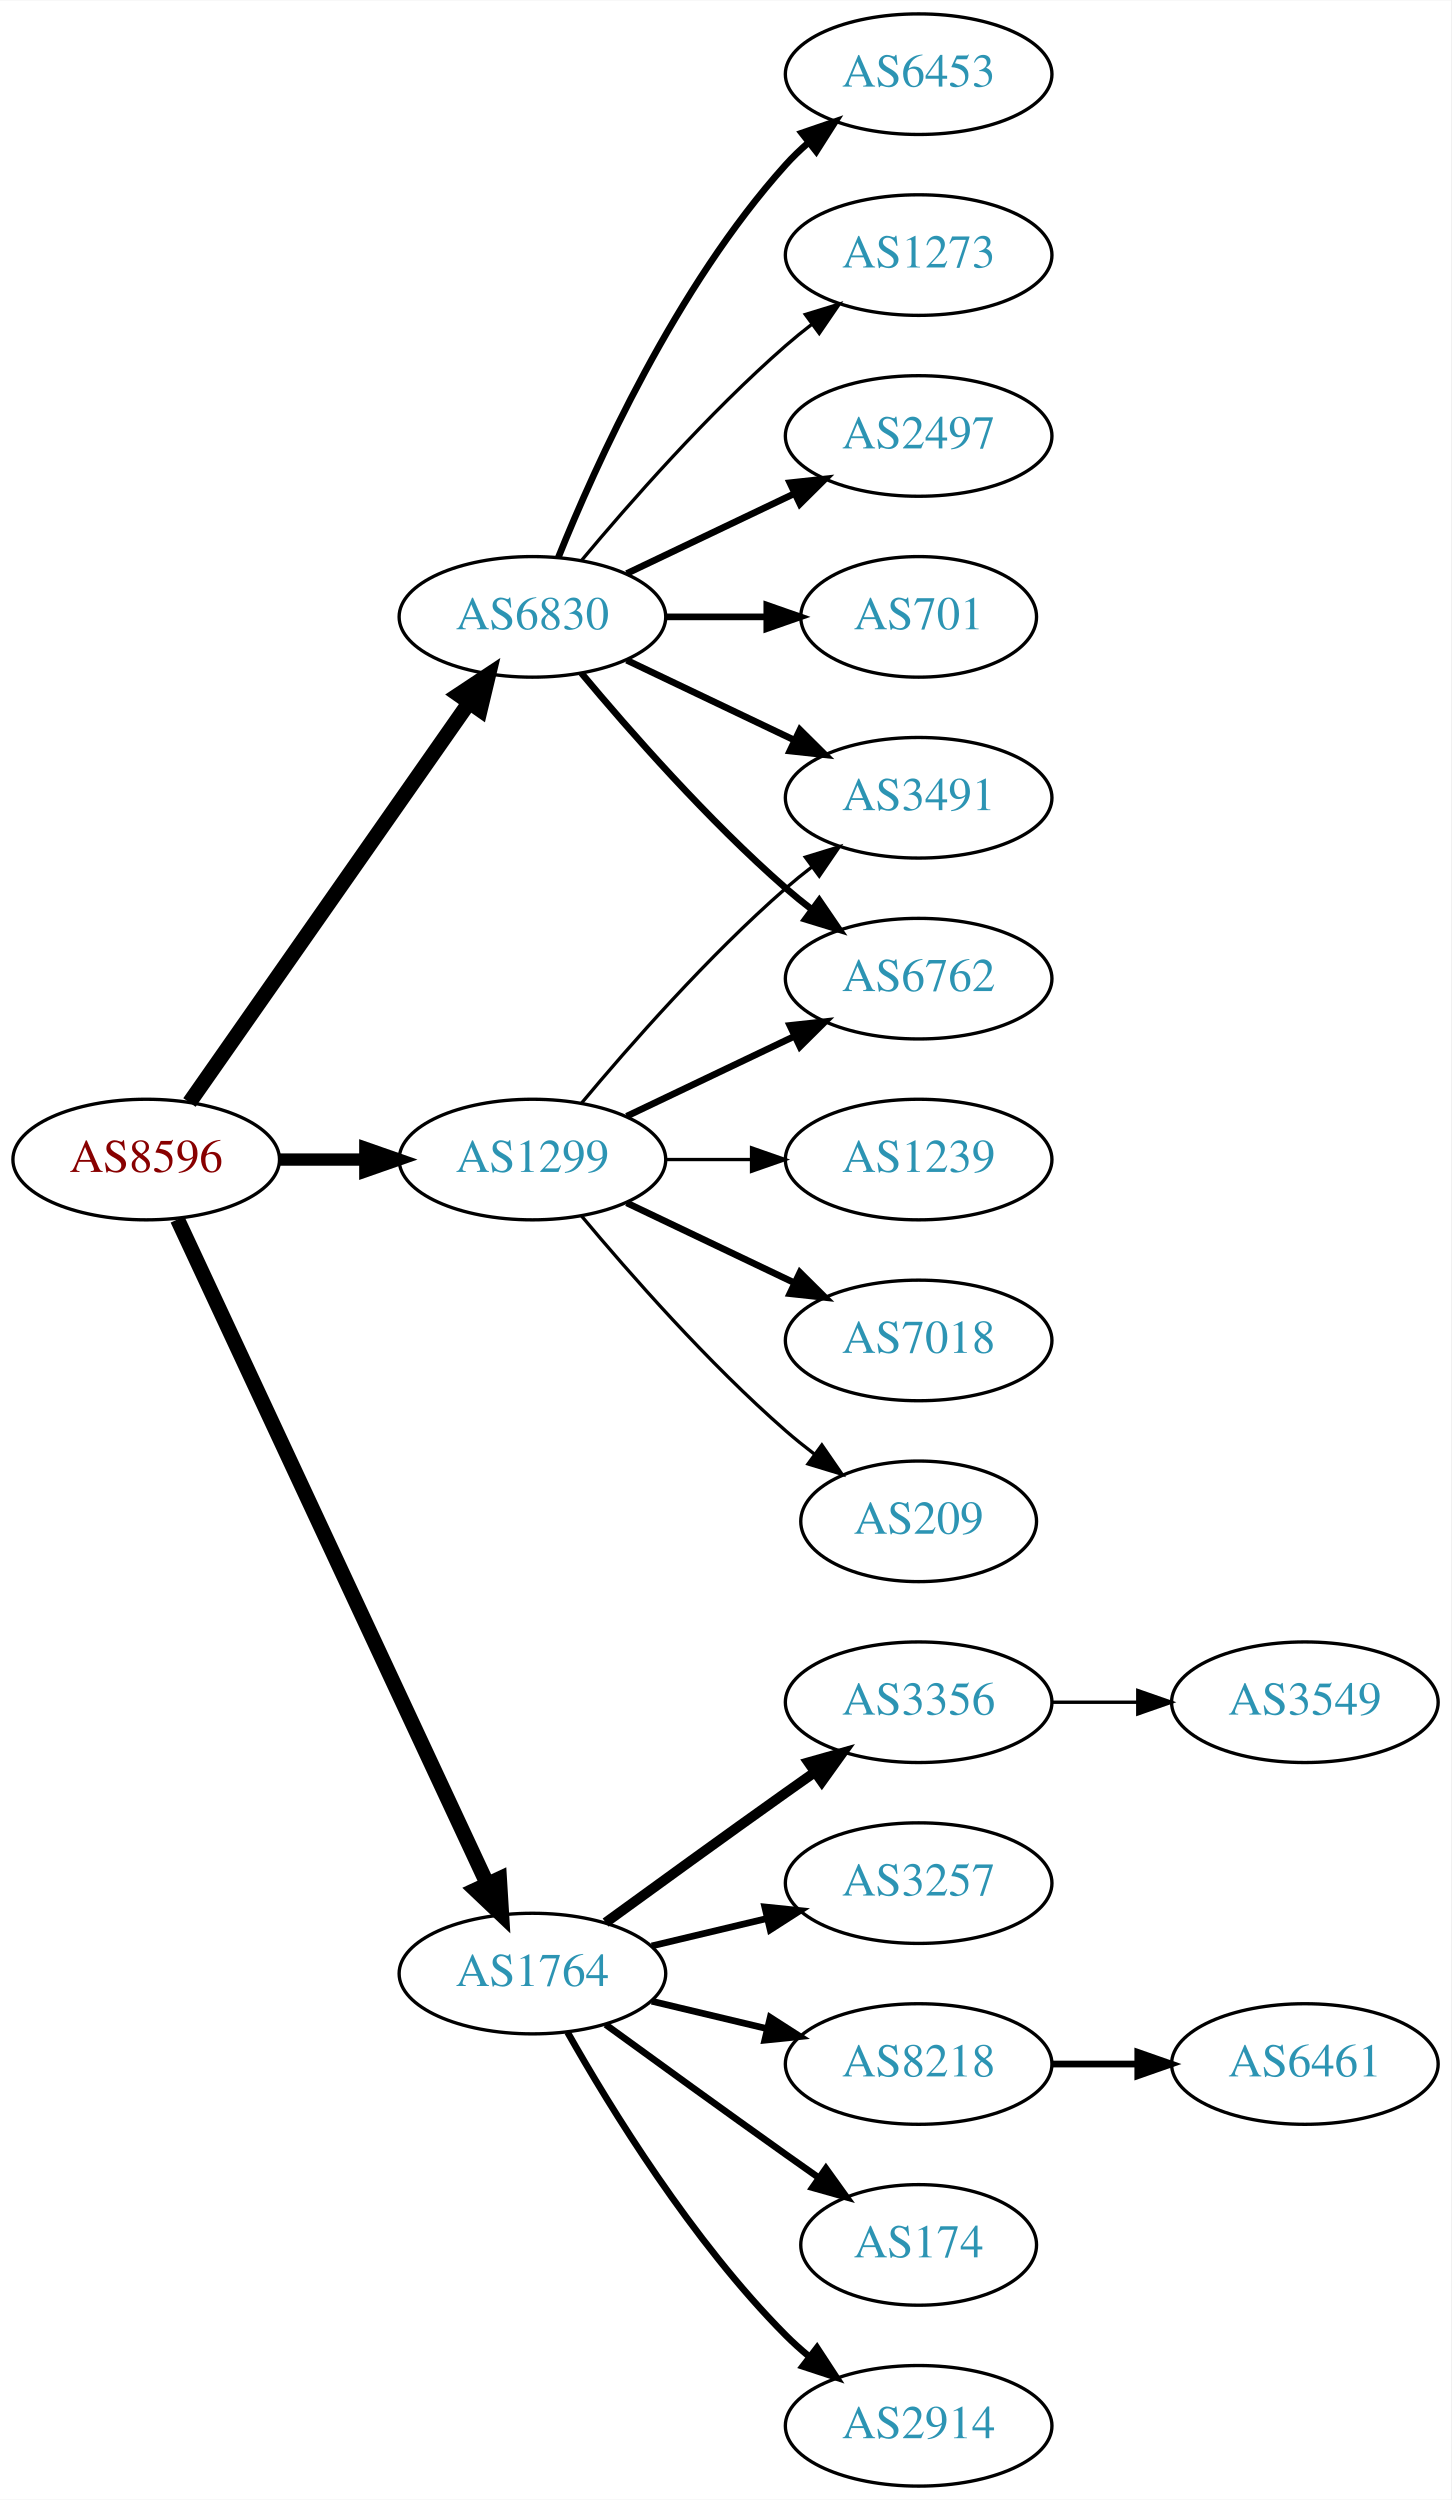
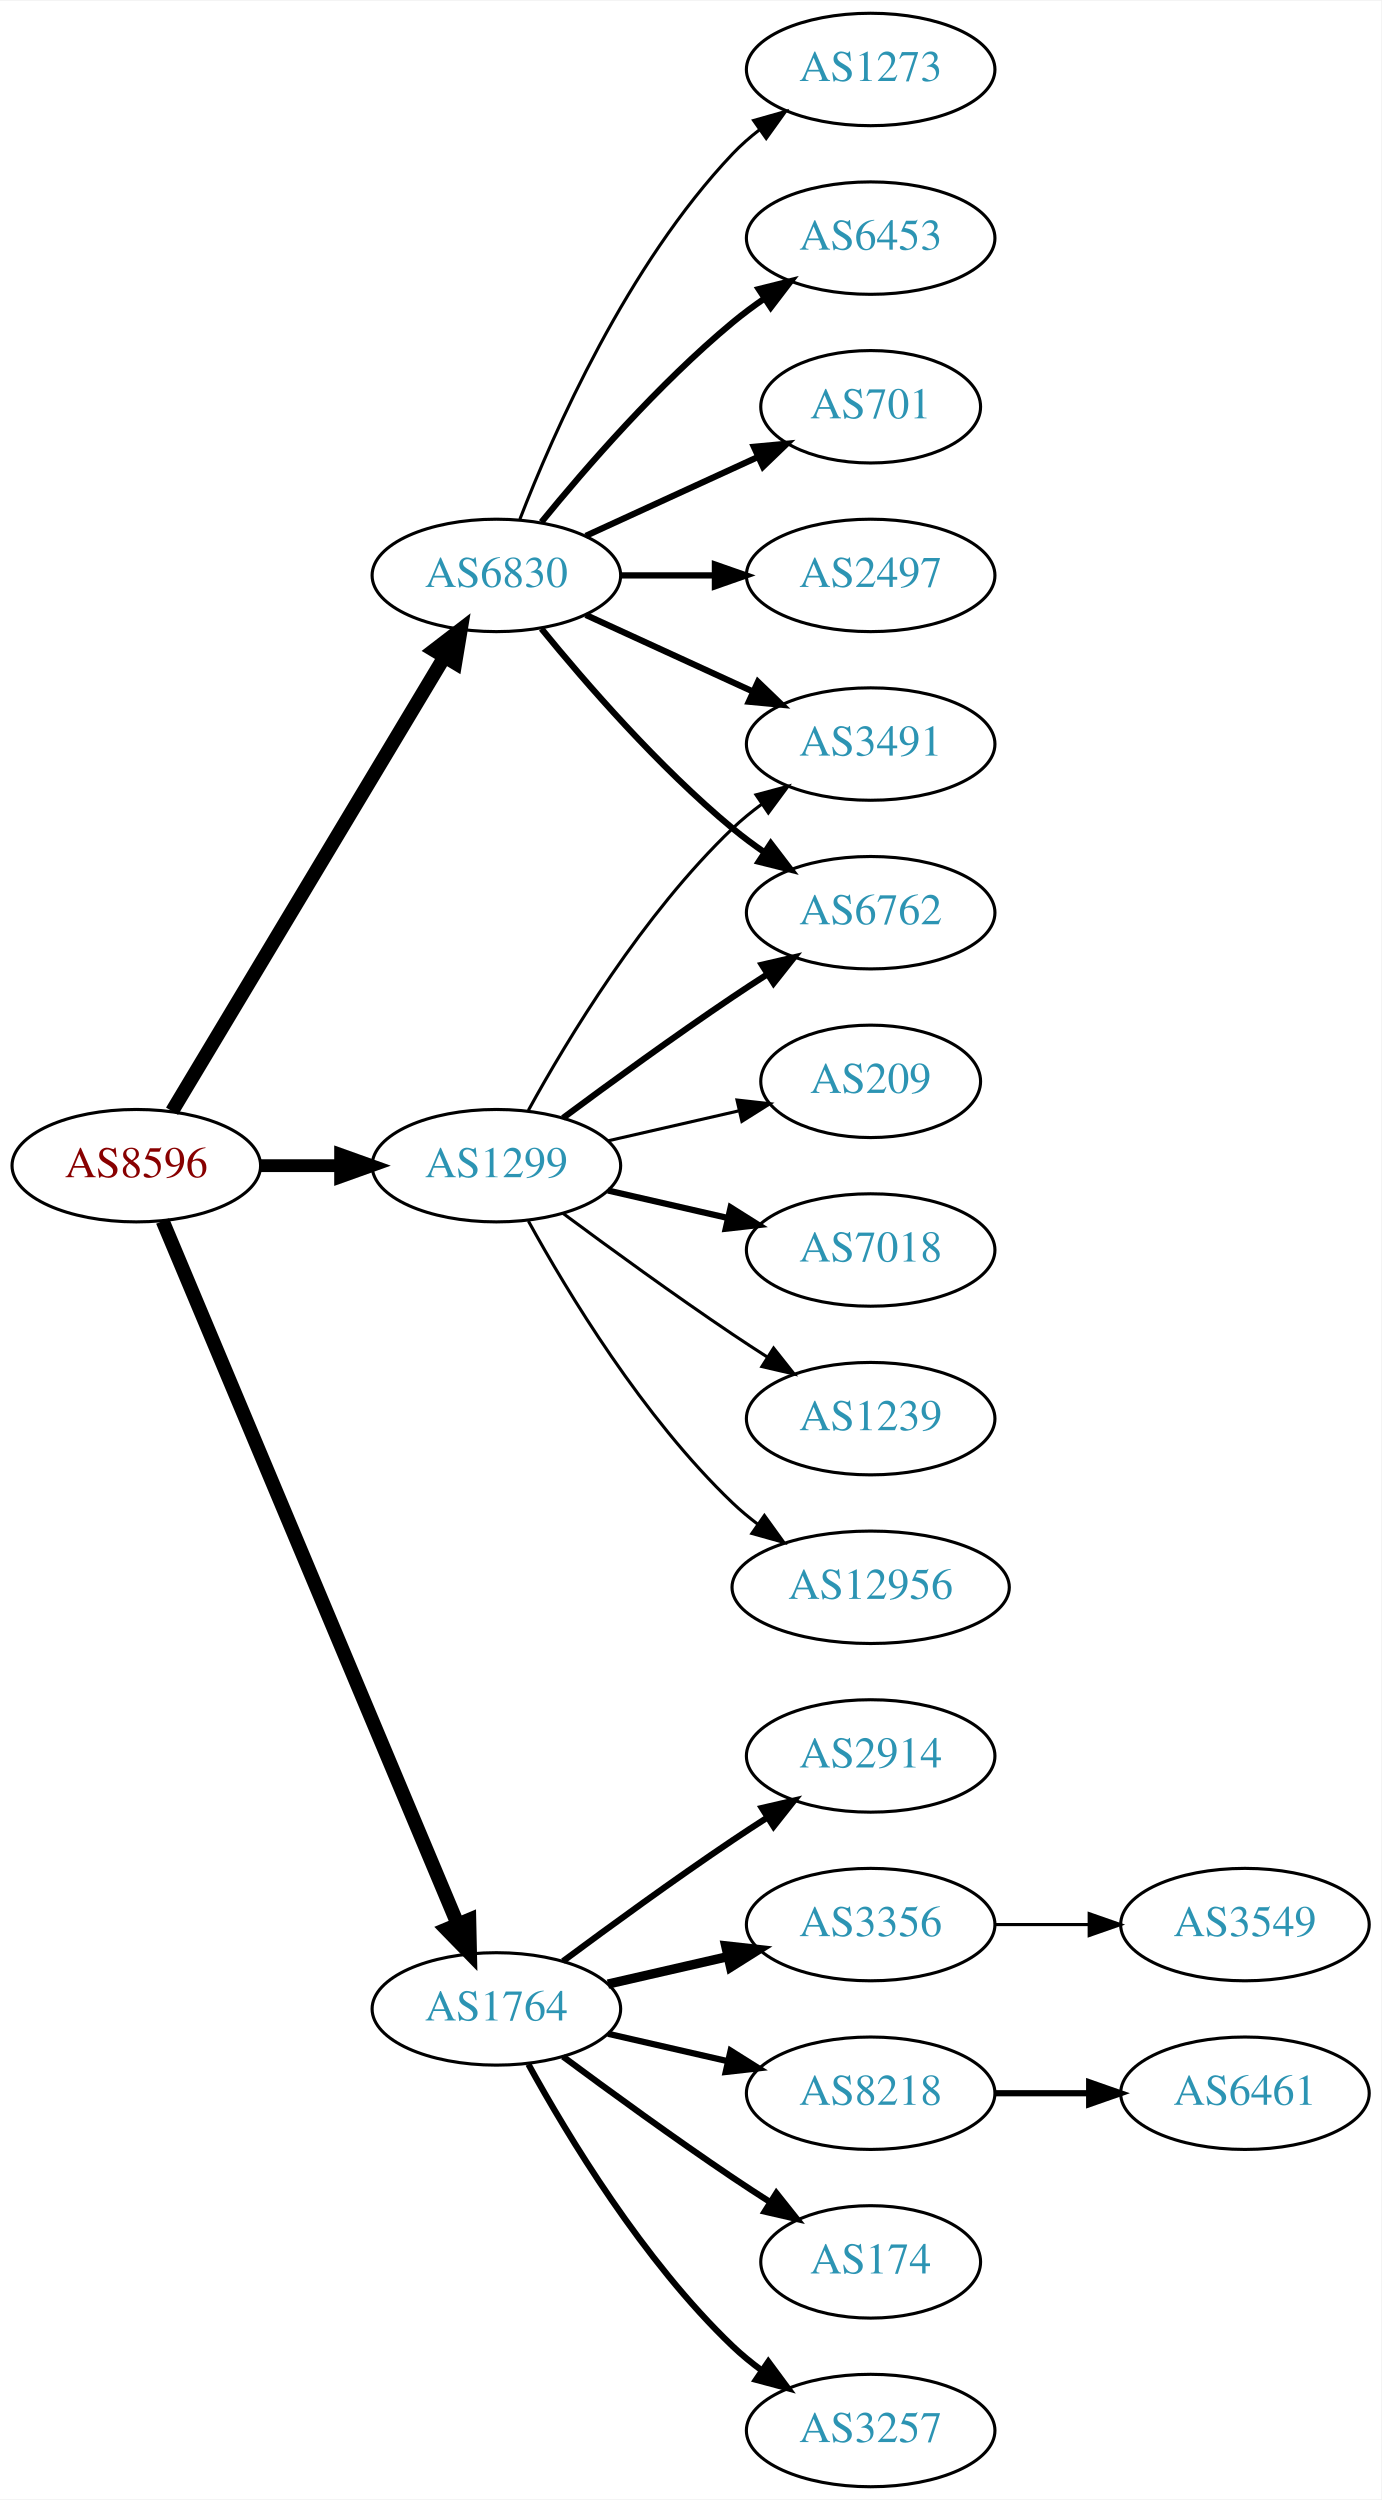
- <svg xmlns="http://www.w3.org/2000/svg" xmlns:xlink="http://www.w3.org/1999/xlink" width="433pt" height="746pt" viewBox="0.00 0.00 433.17 746.00">
-   <g id="graph0" class="graph" transform="scale(1 1) rotate(0) translate(4 742)">
-     <polygon fill="white" stroke="none" points="-4,4 -4,-742 429.172,-742 429.172,4 -4,4" />
+ <svg xmlns="http://www.w3.org/2000/svg" xmlns:xlink="http://www.w3.org/1999/xlink" width="442pt" height="800pt" viewBox="0.00 0.00 442.27 800.00">
+   <g id="graph0" class="graph" transform="scale(1 1) rotate(0) translate(4 796)">
+     <polygon fill="white" stroke="none" points="-4,4 -4,-796 438.271,-796 438.271,4 -4,4" />
    <g id="node1" class="node">
      <g id="a_node1">
        <a xlink:href="/asn/8596" xlink:title="AS8596 ~ hotze.com GmbH [AT]">
-           <ellipse fill="#ffffff" stroke="black" cx="39.647" cy="-396" rx="39.794" ry="18" />
-           <text text-anchor="middle" x="39.647" y="-392.3" font-family="Times,serif" font-size="14.00" fill="#880000">AS8596</text>
+           <ellipse fill="#ffffff" stroke="black" cx="39.647" cy="-423" rx="39.794" ry="18" />
+           <text text-anchor="middle" x="39.647" y="-419.3" font-family="Times,serif" font-size="14.00" fill="#880000">AS8596</text>
        </a>
      </g>
    </g>
    <g id="node2" class="node">
      <g id="a_node2">
        <a xlink:href="/asn/1299" xlink:title="AS1299 ~ Telia Carrier [EU]">
-           <ellipse fill="#ffffff" stroke="black" cx="154.939" cy="-396" rx="39.794" ry="18" />
-           <text text-anchor="middle" x="154.939" y="-392.3" font-family="Times,serif" font-size="14.00" fill="#2c94b3">AS1299</text>
+           <ellipse fill="#ffffff" stroke="black" cx="154.939" cy="-423" rx="39.794" ry="18" />
+           <text text-anchor="middle" x="154.939" y="-419.3" font-family="Times,serif" font-size="14.00" fill="#2c94b3">AS1299</text>
        </a>
      </g>
    </g>
    <g id="edge1" class="edge">
-       <path fill="none" stroke="black" stroke-width="3.682" d="M79.319,-396C87.522,-396 96.286,-396 104.818,-396" />
-       <polygon fill="black" stroke="black" stroke-width="3.682" points="105.057,-399.5 115.057,-396 105.057,-392.5 105.057,-399.5" />
+       <path fill="none" stroke="black" stroke-width="4.091" d="M79.319,-423C87.522,-423 96.286,-423 104.818,-423" />
+       <polygon fill="black" stroke="black" stroke-width="4.091" points="105.057,-426.58 115.057,-423 105.057,-419.421 105.057,-426.58" />
    </g>
    <g id="node3" class="node">
      <g id="a_node3">
        <a xlink:href="/asn/1764" xlink:title="AS1764 ~ NEXTLAYER-AS [AT]">
          <ellipse fill="#ffffff" stroke="black" cx="154.939" cy="-153" rx="39.794" ry="18" />
          <text text-anchor="middle" x="154.939" y="-149.3" font-family="Times,serif" font-size="14.00" fill="#2c94b3">AS1764</text>
        </a>
      </g>
    </g>
    <g id="edge2" class="edge">
-       <path fill="none" stroke="black" stroke-width="4.5" d="M48.977,-378.132C68.667,-335.899 118.167,-229.728 141.457,-179.773" />
-       <polygon fill="black" stroke="black" stroke-width="4.5" points="145.092,-181.294 145.749,-170.567 137.955,-177.966 145.092,-181.294" />
+       <path fill="none" stroke="black" stroke-width="4.5" d="M48.08,-405.285C67.405,-359.229 119.328,-235.486 142.501,-180.261" />
+       <polygon fill="black" stroke="black" stroke-width="4.5" points="146.24,-181.525 146.479,-170.781 138.979,-178.478 146.24,-181.525" />
    </g>
    <g id="node4" class="node">
      <g id="a_node4">
        <a xlink:href="/asn/6830" xlink:title="AS6830 ~ LGI-UPC [AT]">
-           <ellipse fill="#ffffff" stroke="black" cx="154.939" cy="-558" rx="39.794" ry="18" />
-           <text text-anchor="middle" x="154.939" y="-554.3" font-family="Times,serif" font-size="14.00" fill="#2c94b3">AS6830</text>
+           <ellipse fill="#ffffff" stroke="black" cx="154.939" cy="-612" rx="39.794" ry="18" />
+           <text text-anchor="middle" x="154.939" y="-608.3" font-family="Times,serif" font-size="14.00" fill="#2c94b3">AS6830</text>
        </a>
      </g>
    </g>
    <g id="edge3" class="edge">
-       <path fill="none" stroke="black" stroke-width="4.5" d="M52.557,-413.031C72.478,-441.517 112.668,-498.985 136.018,-532.374" />
-       <polygon fill="black" stroke="black" stroke-width="4.5" points="132.89,-534.772 141.848,-540.71 139.344,-530.258 132.89,-534.772" />
+       <path fill="none" stroke="black" stroke-width="4.5" d="M51.102,-440.442C71.083,-473.775 114.788,-546.686 138.274,-585.866" />
+       <polygon fill="black" stroke="black" stroke-width="4.5" points="134.991,-588.048 143.509,-594.6 141.745,-583.999 134.991,-588.048" />
    </g>
    <g id="node5" class="node">
      <g id="a_node5">
-         <a xlink:href="/asn/3491" xlink:title="AS3491 ~ PCCW Global, Inc. [US]">
-           <ellipse fill="#ffffff" stroke="black" cx="270.232" cy="-504" rx="39.794" ry="18" />
-           <text text-anchor="middle" x="270.232" y="-500.3" font-family="Times,serif" font-size="14.00" fill="#2c94b3">AS3491</text>
+         <a xlink:href="/asn/6762" xlink:title="AS6762 ~ TELECOM ITALIA SPARKLE S.p.A. [IT]">
+           <ellipse fill="#ffffff" stroke="black" cx="274.782" cy="-504" rx="39.794" ry="18" />
+           <text text-anchor="middle" x="274.782" y="-500.3" font-family="Times,serif" font-size="14.00" fill="#2c94b3">AS6762</text>
        </a>
      </g>
    </g>
    <g id="edge4" class="edge">
-       <path fill="none" stroke="black" d="M169.569,-412.817C183.852,-429.929 207.398,-456.745 230.586,-477 233.052,-479.154 235.69,-481.294 238.388,-483.372" />
-       <polygon fill="black" stroke="black" points="236.413,-486.264 246.542,-489.37 240.561,-480.625 236.413,-486.264" />
+       <path fill="none" stroke="black" stroke-width="2" d="M176.27,-438.277C191.132,-449.304 211.877,-464.407 230.586,-477 234.135,-479.389 237.885,-481.839 241.634,-484.242" />
+       <polygon fill="black" stroke="black" stroke-width="2" points="239.96,-487.325 250.282,-489.712 243.702,-481.409 239.96,-487.325" />
    </g>
    <g id="node6" class="node">
      <g id="a_node6">
-         <a xlink:href="/asn/1239" xlink:title="AS1239 ~ Sprint [US]">
-           <ellipse fill="#ffffff" stroke="black" cx="270.232" cy="-396" rx="39.794" ry="18" />
-           <text text-anchor="middle" x="270.232" y="-392.3" font-family="Times,serif" font-size="14.00" fill="#2c94b3">AS1239</text>
+         <a xlink:href="/asn/7018" xlink:title="AS7018 ~ AT&amp;T Services, Inc. [US]">
+           <ellipse fill="#ffffff" stroke="black" cx="274.782" cy="-396" rx="39.794" ry="18" />
+           <text text-anchor="middle" x="274.782" y="-392.3" font-family="Times,serif" font-size="14.00" fill="#2c94b3">AS7018</text>
        </a>
      </g>
    </g>
    <g id="edge5" class="edge">
-       <path fill="none" stroke="black" d="M194.612,-396C202.815,-396 211.579,-396 220.111,-396" />
-       <polygon fill="black" stroke="black" points="220.35,-399.5 230.35,-396 220.35,-392.5 220.35,-399.5" />
+       <path fill="none" stroke="black" stroke-width="2" d="M190.659,-415.045C202.659,-412.296 216.28,-409.175 228.972,-406.267" />
+       <polygon fill="black" stroke="black" stroke-width="2" points="229.938,-409.636 238.904,-403.991 228.375,-402.813 229.938,-409.636" />
    </g>
    <g id="node7" class="node">
      <g id="a_node7">
-         <a xlink:href="/asn/6762" xlink:title="AS6762 ~ TELECOM ITALIA SPARKLE S.p.A. [IT]">
-           <ellipse fill="#ffffff" stroke="black" cx="270.232" cy="-450" rx="39.794" ry="18" />
-           <text text-anchor="middle" x="270.232" y="-446.3" font-family="Times,serif" font-size="14.00" fill="#2c94b3">AS6762</text>
+         <a xlink:href="/asn/1239" xlink:title="AS1239 ~ Sprint [US]">
+           <ellipse fill="#ffffff" stroke="black" cx="274.782" cy="-342" rx="39.794" ry="18" />
+           <text text-anchor="middle" x="274.782" y="-338.3" font-family="Times,serif" font-size="14.00" fill="#2c94b3">AS1239</text>
        </a>
      </g>
    </g>
    <g id="edge6" class="edge">
-       <path fill="none" stroke="black" stroke-width="2" d="M183.076,-408.934C198.07,-416.081 216.891,-425.052 233.114,-432.785" />
-       <polygon fill="black" stroke="black" stroke-width="2" points="231.784,-436.028 242.317,-437.171 234.796,-429.709 231.784,-436.028" />
+       <path fill="none" stroke="black" d="M176.27,-407.723C191.132,-396.696 211.877,-381.593 230.586,-369 234.135,-366.611 237.885,-364.161 241.634,-361.758" />
+       <polygon fill="black" stroke="black" points="243.702,-364.591 250.282,-356.288 239.96,-358.675 243.702,-364.591" />
    </g>
    <g id="node8" class="node">
      <g id="a_node8">
-         <a xlink:href="/asn/7018" xlink:title="AS7018 ~ AT&amp;T Services, Inc. [US]">
-           <ellipse fill="#ffffff" stroke="black" cx="270.232" cy="-342" rx="39.794" ry="18" />
-           <text text-anchor="middle" x="270.232" y="-338.3" font-family="Times,serif" font-size="14.00" fill="#2c94b3">AS7018</text>
+         <a xlink:href="/asn/3491" xlink:title="AS3491 ~ PCCW Global, Inc. [US]">
+           <ellipse fill="#ffffff" stroke="black" cx="274.782" cy="-558" rx="39.794" ry="18" />
+           <text text-anchor="middle" x="274.782" y="-554.3" font-family="Times,serif" font-size="14.00" fill="#2c94b3">AS3491</text>
        </a>
      </g>
    </g>
    <g id="edge7" class="edge">
-       <path fill="none" stroke="black" stroke-width="2" d="M183.076,-383.066C198.07,-375.919 216.891,-366.948 233.114,-359.215" />
-       <polygon fill="black" stroke="black" stroke-width="2" points="234.796,-362.291 242.317,-354.829 231.784,-355.972 234.796,-362.291" />
+       <path fill="none" stroke="black" d="M165.181,-440.713C177.726,-463.561 201.903,-503.611 230.586,-531 233.454,-533.739 236.643,-536.347 239.952,-538.785" />
+       <polygon fill="black" stroke="black" points="238.076,-541.742 248.311,-544.477 242.015,-535.956 238.076,-541.742" />
    </g>
    <g id="node9" class="node">
      <g id="a_node9">
-         <a xlink:href="/asn/209" xlink:title="AS209 ~ CenturyLink Communications, LLC [US]">
-           <ellipse fill="#ffffff" stroke="black" cx="270.232" cy="-288" rx="35.194" ry="18" />
-           <text text-anchor="middle" x="270.232" y="-284.3" font-family="Times,serif" font-size="14.00" fill="#2c94b3">AS209</text>
+         <a xlink:href="/asn/12956" xlink:title="AS12956 ~ TELXIUS [ES]">
+           <ellipse fill="#ffffff" stroke="black" cx="274.782" cy="-288" rx="44.393" ry="18" />
+           <text text-anchor="middle" x="274.782" y="-284.3" font-family="Times,serif" font-size="14.00" fill="#2c94b3">AS12956</text>
        </a>
      </g>
    </g>
    <g id="edge8" class="edge">
-       <path fill="none" stroke="black" d="M169.569,-379.183C183.852,-362.071 207.398,-335.255 230.586,-315 233.256,-312.668 236.128,-310.352 239.059,-308.114" />
-       <polygon fill="black" stroke="black" points="241.337,-310.784 247.35,-302.061 237.209,-305.13 241.337,-310.784" />
+       <path fill="none" stroke="black" d="M165.181,-405.287C177.726,-382.439 201.903,-342.389 230.586,-315 233.092,-312.607 235.844,-310.313 238.706,-308.145" />
+       <polygon fill="black" stroke="black" points="240.758,-310.982 246.956,-302.39 236.752,-305.241 240.758,-310.982" />
    </g>
    <g id="node10" class="node">
      <g id="a_node10">
-         <a xlink:href="/asn/8218" xlink:title="AS8218 ~ legacy Neotelecoms [FR]">
-           <ellipse fill="#ffffff" stroke="black" cx="270.232" cy="-126" rx="39.794" ry="18" />
-           <text text-anchor="middle" x="270.232" y="-122.3" font-family="Times,serif" font-size="14.00" fill="#2c94b3">AS8218</text>
+         <a xlink:href="/asn/209" xlink:title="AS209 ~ CenturyLink Communications, LLC [US]">
+           <ellipse fill="#ffffff" stroke="black" cx="274.782" cy="-450" rx="35.194" ry="18" />
+           <text text-anchor="middle" x="274.782" y="-446.3" font-family="Times,serif" font-size="14.00" fill="#2c94b3">AS209</text>
        </a>
      </g>
    </g>
    <g id="edge9" class="edge">
-       <path fill="none" stroke="black" stroke-width="2" d="M190.547,-144.752C201.418,-142.162 213.572,-139.265 225.015,-136.538" />
-       <polygon fill="black" stroke="black" stroke-width="2" points="225.921,-139.92 234.837,-134.197 224.298,-133.111 225.921,-139.92" />
+       <path fill="none" stroke="black" d="M190.659,-430.955C203.751,-433.955 218.773,-437.396 232.414,-440.522" />
+       <polygon fill="black" stroke="black" points="231.992,-444.016 242.521,-442.838 233.556,-437.193 231.992,-444.016" />
    </g>
    <g id="node11" class="node">
      <g id="a_node11">
-         <a xlink:href="/asn/174" xlink:title="AS174 ~ Cogent Communications [US]">
-           <ellipse fill="#ffffff" stroke="black" cx="270.232" cy="-72" rx="35.194" ry="18" />
-           <text text-anchor="middle" x="270.232" y="-68.3" font-family="Times,serif" font-size="14.00" fill="#2c94b3">AS174</text>
+         <a xlink:href="/asn/2914" xlink:title="AS2914 ~ NTT America, Inc. [US]">
+           <ellipse fill="#ffffff" stroke="black" cx="274.782" cy="-234" rx="39.794" ry="18" />
+           <text text-anchor="middle" x="274.782" y="-230.3" font-family="Times,serif" font-size="14.00" fill="#2c94b3">AS2914</text>
        </a>
      </g>
    </g>
    <g id="edge10" class="edge">
-       <path fill="none" stroke="black" stroke-width="2" d="M176.788,-137.778C191.722,-126.909 212.335,-111.975 230.586,-99 233.796,-96.718 237.165,-94.339 240.52,-91.982" />
-       <polygon fill="black" stroke="black" stroke-width="2" points="242.548,-94.834 248.73,-86.23 238.532,-89.101 242.548,-94.834" />
+       <path fill="none" stroke="black" stroke-width="2" d="M176.27,-168.277C191.132,-179.304 211.877,-194.407 230.586,-207 234.135,-209.389 237.885,-211.839 241.634,-214.242" />
+       <polygon fill="black" stroke="black" stroke-width="2" points="239.96,-217.325 250.282,-219.712 243.702,-211.409 239.96,-217.325" />
    </g>
    <g id="node12" class="node">
      <g id="a_node12">
-         <a xlink:href="/asn/2914" xlink:title="AS2914 ~ NTT America, Inc. [US]">
-           <ellipse fill="#ffffff" stroke="black" cx="270.232" cy="-18" rx="39.794" ry="18" />
-           <text text-anchor="middle" x="270.232" y="-14.3" font-family="Times,serif" font-size="14.00" fill="#2c94b3">AS2914</text>
+         <a xlink:href="/asn/3356" xlink:title="AS3356 ~ Level 3 Parent, LLC [US]">
+           <ellipse fill="#ffffff" stroke="black" cx="274.782" cy="-180" rx="39.794" ry="18" />
+           <text text-anchor="middle" x="274.782" y="-176.3" font-family="Times,serif" font-size="14.00" fill="#2c94b3">AS3356</text>
        </a>
      </g>
    </g>
    <g id="edge11" class="edge">
-       <path fill="none" stroke="black" stroke-width="2" d="M165.399,-135.51C178.181,-112.904 202.613,-73.114 230.586,-45 232.697,-42.879 234.993,-40.812 237.378,-38.829" />
-       <polygon fill="black" stroke="black" stroke-width="2" points="239.894,-41.31 245.694,-32.444 235.631,-35.758 239.894,-41.31" />
+       <path fill="none" stroke="black" stroke-width="3" d="M190.659,-160.955C202.659,-163.704 216.28,-166.825 228.972,-169.733" />
+       <polygon fill="black" stroke="black" stroke-width="3" points="228.375,-173.187 238.904,-172.009 229.938,-166.364 228.375,-173.187" />
    </g>
    <g id="node13" class="node">
      <g id="a_node13">
-         <a xlink:href="/asn/3356" xlink:title="AS3356 ~ Level 3 Parent, LLC [US]">
-           <ellipse fill="#ffffff" stroke="black" cx="270.232" cy="-234" rx="39.794" ry="18" />
-           <text text-anchor="middle" x="270.232" y="-230.3" font-family="Times,serif" font-size="14.00" fill="#2c94b3">AS3356</text>
+         <a xlink:href="/asn/8218" xlink:title="AS8218 ~ legacy Neotelecoms [FR]">
+           <ellipse fill="#ffffff" stroke="black" cx="274.782" cy="-126" rx="39.794" ry="18" />
+           <text text-anchor="middle" x="274.782" y="-122.3" font-family="Times,serif" font-size="14.00" fill="#2c94b3">AS8218</text>
        </a>
      </g>
    </g>
    <g id="edge12" class="edge">
-       <path fill="none" stroke="black" stroke-width="3" d="M176.788,-168.222C191.722,-179.091 212.335,-194.025 230.586,-207 233.406,-209.005 236.349,-211.085 239.297,-213.159" />
-       <polygon fill="black" stroke="black" stroke-width="3" points="237.325,-216.05 247.522,-218.926 241.344,-210.319 237.325,-216.05" />
+       <path fill="none" stroke="black" stroke-width="2" d="M190.659,-145.045C202.659,-142.296 216.28,-139.175 228.972,-136.267" />
+       <polygon fill="black" stroke="black" stroke-width="2" points="229.938,-139.636 238.904,-133.991 228.375,-132.813 229.938,-139.636" />
    </g>
    <g id="node14" class="node">
      <g id="a_node14">
+         <a xlink:href="/asn/174" xlink:title="AS174 ~ Cogent Communications [US]">
+           <ellipse fill="#ffffff" stroke="black" cx="274.782" cy="-72" rx="35.194" ry="18" />
+           <text text-anchor="middle" x="274.782" y="-68.3" font-family="Times,serif" font-size="14.00" fill="#2c94b3">AS174</text>
+         </a>
+       </g>
+     </g>
+     <g id="edge13" class="edge">
+       <path fill="none" stroke="black" stroke-width="2" d="M176.27,-137.723C191.132,-126.696 211.877,-111.593 230.586,-99 234.403,-96.43 238.453,-93.79 242.484,-91.214" />
+       <polygon fill="black" stroke="black" stroke-width="2" points="244.588,-94.025 251.178,-85.729 240.853,-88.105 244.588,-94.025" />
+     </g>
+     <g id="node15" class="node">
+       <g id="a_node15">
        <a xlink:href="/asn/3257" xlink:title="AS3257 ~ GTT [DE]">
-           <ellipse fill="#ffffff" stroke="black" cx="270.232" cy="-180" rx="39.794" ry="18" />
-           <text text-anchor="middle" x="270.232" y="-176.3" font-family="Times,serif" font-size="14.00" fill="#2c94b3">AS3257</text>
-         </a>
-       </g>
-     </g>
-     <g id="edge13" class="edge">
-       <path fill="none" stroke="black" stroke-width="2" d="M190.547,-161.248C201.418,-163.838 213.572,-166.735 225.015,-169.462" />
-       <polygon fill="black" stroke="black" stroke-width="2" points="224.298,-172.889 234.837,-171.803 225.921,-166.08 224.298,-172.889" />
+           <ellipse fill="#ffffff" stroke="black" cx="274.782" cy="-18" rx="39.794" ry="18" />
+           <text text-anchor="middle" x="274.782" y="-14.3" font-family="Times,serif" font-size="14.00" fill="#2c94b3">AS3257</text>
+         </a>
+       </g>
+     </g>
+     <g id="edge14" class="edge">
+       <path fill="none" stroke="black" stroke-width="2" d="M165.181,-135.287C177.726,-112.439 201.903,-72.389 230.586,-45 233.454,-42.261 236.643,-39.653 239.952,-37.215" />
+       <polygon fill="black" stroke="black" stroke-width="2" points="242.015,-40.044 248.311,-31.523 238.076,-34.258 242.015,-40.044" />
+     </g>
+     <g id="edge20" class="edge">
+       <path fill="none" stroke="black" stroke-width="2" d="M169.358,-594.935C183.473,-577.625 206.888,-550.655 230.586,-531 233.802,-528.332 237.303,-525.73 240.873,-523.259" />
+       <polygon fill="black" stroke="black" stroke-width="2" points="242.797,-526.183 249.23,-517.764 238.951,-520.334 242.797,-526.183" />
+     </g>
+     <g id="edge21" class="edge">
+       <path fill="none" stroke="black" stroke-width="2" d="M183.568,-599.339C199.525,-592.027 219.796,-582.739 237.079,-574.819" />
+       <polygon fill="black" stroke="black" stroke-width="2" points="238.693,-577.929 246.326,-570.581 235.777,-571.565 238.693,-577.929" />
+     </g>
+     <g id="node18" class="node">
+       <g id="a_node18">
+         <a xlink:href="/asn/6453" xlink:title="AS6453 ~ TATA COMMUNICATIONS (AMERICA) INC [US]">
+           <ellipse fill="#ffffff" stroke="black" cx="274.782" cy="-720" rx="39.794" ry="18" />
+           <text text-anchor="middle" x="274.782" y="-716.3" font-family="Times,serif" font-size="14.00" fill="#2c94b3">AS6453</text>
+         </a>
+       </g>
    </g>
    <g id="edge17" class="edge">
-       <path fill="none" stroke="black" stroke-width="2" d="M183.076,-545.066C198.07,-537.919 216.891,-528.948 233.114,-521.215" />
-       <polygon fill="black" stroke="black" stroke-width="2" points="234.796,-524.291 242.317,-516.829 231.784,-517.972 234.796,-524.291" />
+       <path fill="none" stroke="black" stroke-width="2" d="M169.358,-629.065C183.473,-646.375 206.888,-673.345 230.586,-693 233.802,-695.668 237.303,-698.27 240.873,-700.741" />
+       <polygon fill="black" stroke="black" stroke-width="2" points="238.951,-703.666 249.23,-706.236 242.797,-697.817 238.951,-703.666" />
+     </g>
+     <g id="node19" class="node">
+       <g id="a_node19">
+         <a xlink:href="/asn/701" xlink:title="AS701 ~ UUNET [US]">
+           <ellipse fill="#ffffff" stroke="black" cx="274.782" cy="-666" rx="35.194" ry="18" />
+           <text text-anchor="middle" x="274.782" y="-662.3" font-family="Times,serif" font-size="14.00" fill="#2c94b3">AS701</text>
+         </a>
+       </g>
+     </g>
+     <g id="edge18" class="edge">
+       <path fill="none" stroke="black" stroke-width="2" d="M183.568,-624.661C199.984,-632.183 220.966,-641.798 238.563,-649.861" />
+       <polygon fill="black" stroke="black" stroke-width="2" points="237.391,-653.174 247.94,-654.158 240.307,-646.811 237.391,-653.174" />
+     </g>
+     <g id="node20" class="node">
+       <g id="a_node20">
+         <a xlink:href="/asn/2497" xlink:title="AS2497 ~ Internet Initiative Japan Inc. [JP]">
+           <ellipse fill="#ffffff" stroke="black" cx="274.782" cy="-612" rx="39.794" ry="18" />
+           <text text-anchor="middle" x="274.782" y="-608.3" font-family="Times,serif" font-size="14.00" fill="#2c94b3">AS2497</text>
+         </a>
+       </g>
    </g>
    <g id="edge19" class="edge">
-       <path fill="none" stroke="black" stroke-width="2" d="M169.569,-541.183C183.852,-524.071 207.398,-497.255 230.586,-477 233.052,-474.846 235.69,-472.706 238.388,-470.628" />
-       <polygon fill="black" stroke="black" stroke-width="2" points="240.561,-473.375 246.542,-464.63 236.413,-467.736 240.561,-473.375" />
+       <path fill="none" stroke="black" stroke-width="2" d="M194.852,-612C204.405,-612 214.755,-612 224.718,-612" />
+       <polygon fill="black" stroke="black" stroke-width="2" points="224.91,-615.5 234.91,-612 224.91,-608.5 224.91,-615.5" />
+     </g>
+     <g id="node21" class="node">
+       <g id="a_node21">
+         <a xlink:href="/asn/1273" xlink:title="AS1273 ~ Vodafone Group PLC [EU]">
+           <ellipse fill="#ffffff" stroke="black" cx="274.782" cy="-774" rx="39.794" ry="18" />
+           <text text-anchor="middle" x="274.782" y="-770.3" font-family="Times,serif" font-size="14.00" fill="#2c94b3">AS1273</text>
+         </a>
+       </g>
+     </g>
+     <g id="edge22" class="edge">
+       <path fill="none" stroke="black" d="M162.463,-629.994C173.213,-657.728 196.87,-711.429 230.586,-747 233.172,-749.728 236.089,-752.294 239.157,-754.677" />
+       <polygon fill="black" stroke="black" points="237.312,-757.658 247.506,-760.543 241.336,-751.93 237.312,-757.658" />
    </g>
    <g id="node17" class="node">
      <g id="a_node17">
-         <a xlink:href="/asn/2497" xlink:title="AS2497 ~ Internet Initiative Japan Inc. [JP]">
-           <ellipse fill="#ffffff" stroke="black" cx="270.232" cy="-612" rx="39.794" ry="18" />
-           <text text-anchor="middle" x="270.232" y="-608.3" font-family="Times,serif" font-size="14.00" fill="#2c94b3">AS2497</text>
+         <a xlink:href="/asn/3549" xlink:title="AS3549 ~ Level 3 Parent, LLC [US]">
+           <ellipse fill="#ffffff" stroke="black" cx="394.625" cy="-180" rx="39.794" ry="18" />
+           <text text-anchor="middle" x="394.625" y="-176.3" font-family="Times,serif" font-size="14.00" fill="#2c94b3">AS3549</text>
        </a>
      </g>
    </g>
    <g id="edge16" class="edge">
-       <path fill="none" stroke="black" stroke-width="2" d="M183.076,-570.934C198.07,-578.081 216.891,-587.052 233.114,-594.785" />
-       <polygon fill="black" stroke="black" stroke-width="2" points="231.784,-598.028 242.317,-599.171 234.796,-591.709 231.784,-598.028" />
-     </g>
-     <g id="node18" class="node">
-       <g id="a_node18">
-         <a xlink:href="/asn/701" xlink:title="AS701 ~ UUNET [US]">
-           <ellipse fill="#ffffff" stroke="black" cx="270.232" cy="-558" rx="35.194" ry="18" />
-           <text text-anchor="middle" x="270.232" y="-554.3" font-family="Times,serif" font-size="14.00" fill="#2c94b3">AS701</text>
-         </a>
-       </g>
-     </g>
-     <g id="edge18" class="edge">
-       <path fill="none" stroke="black" stroke-width="2" d="M194.612,-558C204.317,-558 214.808,-558 224.771,-558" />
-       <polygon fill="black" stroke="black" stroke-width="2" points="224.907,-561.5 234.907,-558 224.907,-554.5 224.907,-561.5" />
-     </g>
-     <g id="node19" class="node">
-       <g id="a_node19">
-         <a xlink:href="/asn/6453" xlink:title="AS6453 ~ TATA COMMUNICATIONS (AMERICA) INC [US]">
-           <ellipse fill="#ffffff" stroke="black" cx="270.232" cy="-720" rx="39.794" ry="18" />
-           <text text-anchor="middle" x="270.232" y="-716.3" font-family="Times,serif" font-size="14.00" fill="#2c94b3">AS6453</text>
-         </a>
-       </g>
-     </g>
-     <g id="edge20" class="edge">
-       <path fill="none" stroke="black" stroke-width="2" d="M162.687,-575.787C173.738,-603.243 197.791,-656.578 230.586,-693 232.588,-695.224 234.807,-697.363 237.14,-699.397" />
-       <polygon fill="black" stroke="black" stroke-width="2" points="235.338,-702.433 245.359,-705.873 239.67,-696.935 235.338,-702.433" />
-     </g>
-     <g id="node20" class="node">
-       <g id="a_node20">
-         <a xlink:href="/asn/1273" xlink:title="AS1273 ~ Vodafone Group PLC [EU]">
-           <ellipse fill="#ffffff" stroke="black" cx="270.232" cy="-666" rx="39.794" ry="18" />
-           <text text-anchor="middle" x="270.232" y="-662.3" font-family="Times,serif" font-size="14.00" fill="#2c94b3">AS1273</text>
-         </a>
-       </g>
-     </g>
-     <g id="edge21" class="edge">
-       <path fill="none" stroke="black" d="M169.569,-574.817C183.852,-591.929 207.398,-618.745 230.586,-639 233.052,-641.154 235.69,-643.294 238.388,-645.372" />
-       <polygon fill="black" stroke="black" points="236.413,-648.264 246.542,-651.37 240.561,-642.625 236.413,-648.264" />
-     </g>
-     <g id="node15" class="node">
-       <g id="a_node15">
-         <a xlink:href="/asn/6461" xlink:title="AS6461 ~ Zayo Bandwidth [US]">
-           <ellipse fill="#ffffff" stroke="black" cx="385.525" cy="-126" rx="39.794" ry="18" />
-           <text text-anchor="middle" x="385.525" y="-122.3" font-family="Times,serif" font-size="14.00" fill="#2c94b3">AS6461</text>
-         </a>
-       </g>
-     </g>
-     <g id="edge14" class="edge">
-       <path fill="none" stroke="black" stroke-width="2" d="M309.905,-126C318.108,-126 326.872,-126 335.404,-126" />
-       <polygon fill="black" stroke="black" stroke-width="2" points="335.643,-129.5 345.643,-126 335.643,-122.5 335.643,-129.5" />
+       <path fill="none" stroke="black" d="M314.695,-180C324.248,-180 334.598,-180 344.56,-180" />
+       <polygon fill="black" stroke="black" points="344.753,-183.5 354.753,-180 344.753,-176.5 344.753,-183.5" />
    </g>
    <g id="node16" class="node">
      <g id="a_node16">
-         <a xlink:href="/asn/3549" xlink:title="AS3549 ~ Level 3 Parent, LLC [US]">
-           <ellipse fill="#ffffff" stroke="black" cx="385.525" cy="-234" rx="39.794" ry="18" />
-           <text text-anchor="middle" x="385.525" y="-230.3" font-family="Times,serif" font-size="14.00" fill="#2c94b3">AS3549</text>
+         <a xlink:href="/asn/6461" xlink:title="AS6461 ~ Zayo Bandwidth [US]">
+           <ellipse fill="#ffffff" stroke="black" cx="394.625" cy="-126" rx="39.794" ry="18" />
+           <text text-anchor="middle" x="394.625" y="-122.3" font-family="Times,serif" font-size="14.00" fill="#2c94b3">AS6461</text>
        </a>
      </g>
    </g>
    <g id="edge15" class="edge">
-       <path fill="none" stroke="black" d="M309.905,-234C318.108,-234 326.872,-234 335.404,-234" />
-       <polygon fill="black" stroke="black" points="335.643,-237.5 345.643,-234 335.643,-230.5 335.643,-237.5" />
+       <path fill="none" stroke="black" stroke-width="2" d="M314.695,-126C324.248,-126 334.598,-126 344.56,-126" />
+       <polygon fill="black" stroke="black" stroke-width="2" points="344.753,-129.5 354.753,-126 344.753,-122.5 344.753,-129.5" />
    </g>
  </g>
</svg>
